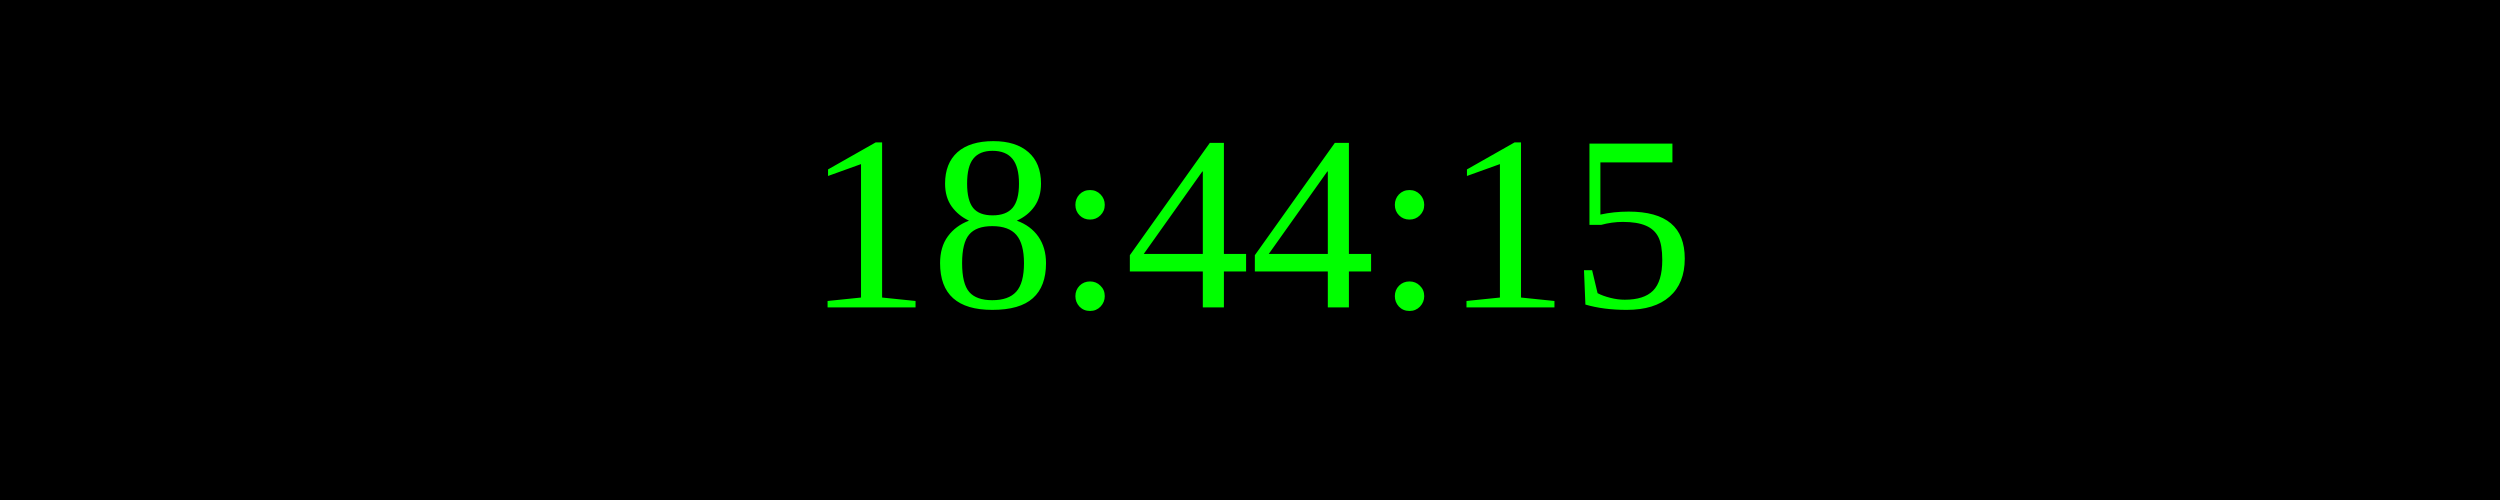
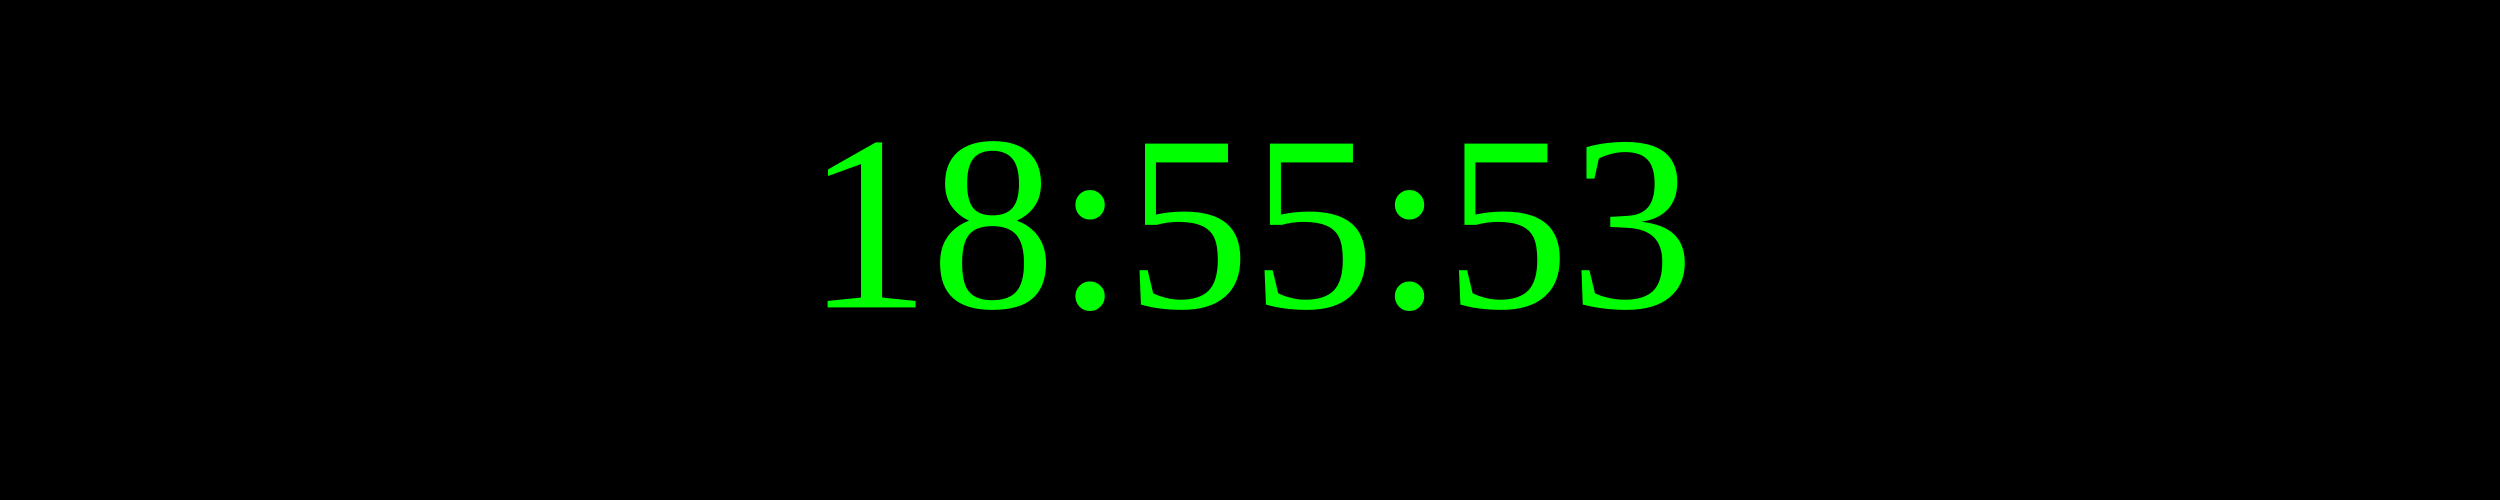
<svg xmlns="http://www.w3.org/2000/svg" width="250" height="50">
  <rect width="100%" height="100%" fill="black" />
  <text x="50%" y="50%" font-size="25" fill="lime" text-anchor="middle" dominant-baseline="middle">
- 18:44:15
+ 18:55:53
</text>
</svg>
